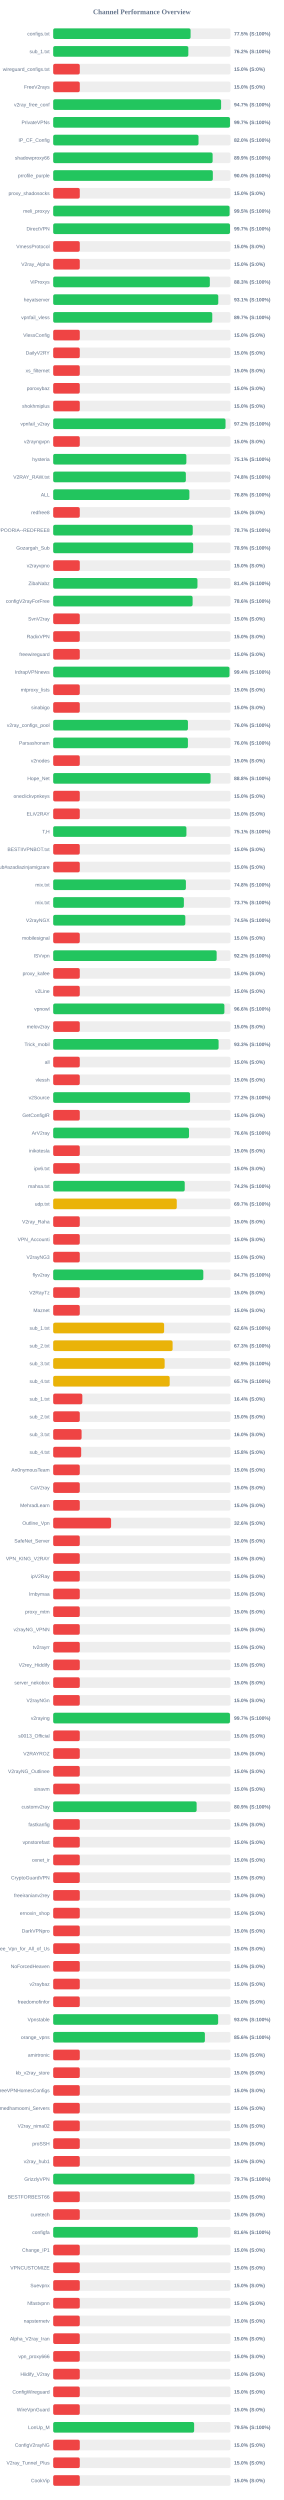
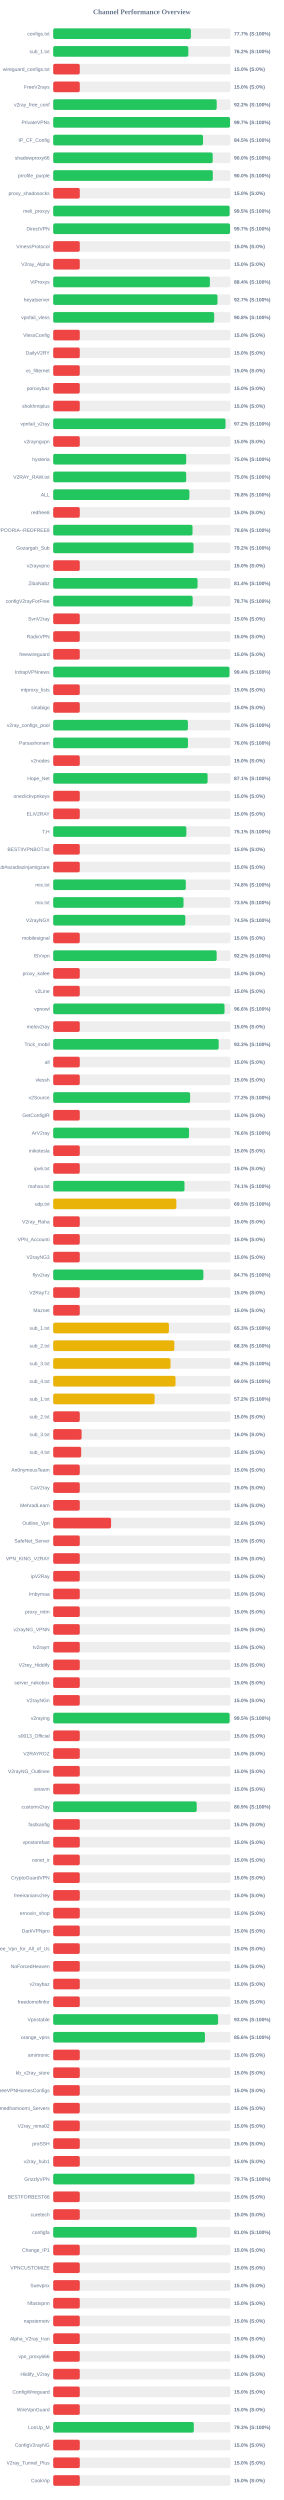
<svg xmlns="http://www.w3.org/2000/svg" width="800" height="7050" version="1.1">
  <style>
        .row { font: 14px Arial; fill: #64748b; }
        .score { font: bold 14px Arial; fill: #64748b; }
    </style>
  <text x="400" y="40" text-anchor="middle" font-size="20px" font-weight="bold" fill="#64748b">Channel Performance Overview</text>
  <rect x="150" y="80" width="500" height="30" fill="#eee" rx="5" />
-   <rect x="150" y="80" width="387.45" height="30" fill="#22c55e" rx="5" />
+   <rect x="150" y="80" width="388.35" height="30" fill="#22c55e" rx="5" />
  <text x="140" y="100" text-anchor="end" class="row">configs.txt</text>
-   <text x="660" y="100" text-anchor="start" class="score">77.5% (S:100%)</text>
+   <text x="660" y="100" text-anchor="start" class="score">77.7% (S:100%)</text>
  <rect x="150" y="130" width="500" height="30" fill="#eee" rx="5" />
-   <rect x="150" y="130" width="381.1" height="30" fill="#22c55e" rx="5" />
+   <rect x="150" y="130" width="381.05" height="30" fill="#22c55e" rx="5" />
  <text x="140" y="150" text-anchor="end" class="row">sub_1.txt</text>
  <text x="660" y="150" text-anchor="start" class="score">76.2% (S:100%)</text>
  <rect x="150" y="180" width="500" height="30" fill="#eee" rx="5" />
  <rect x="150" y="180" width="75.0" height="30" fill="#ef4444" rx="5" />
  <text x="140" y="200" text-anchor="end" class="row">wireguard_configs.txt</text>
  <text x="660" y="200" text-anchor="start" class="score">15.0% (S:0%)</text>
  <rect x="150" y="230" width="500" height="30" fill="#eee" rx="5" />
  <rect x="150" y="230" width="75.0" height="30" fill="#ef4444" rx="5" />
  <text x="140" y="250" text-anchor="end" class="row">FreeV2rays</text>
  <text x="660" y="250" text-anchor="start" class="score">15.0% (S:0%)</text>
  <rect x="150" y="280" width="500" height="30" fill="#eee" rx="5" />
-   <rect x="150" y="280" width="473.5" height="30" fill="#22c55e" rx="5" />
+   <rect x="150" y="280" width="461.1" height="30" fill="#22c55e" rx="5" />
  <text x="140" y="300" text-anchor="end" class="row">v2ray_free_conf</text>
-   <text x="660" y="300" text-anchor="start" class="score">94.7% (S:100%)</text>
+   <text x="660" y="300" text-anchor="start" class="score">92.2% (S:100%)</text>
  <rect x="150" y="330" width="500" height="30" fill="#eee" rx="5" />
-   <rect x="150" y="330" width="498.55" height="30" fill="#22c55e" rx="5" />
+   <rect x="150" y="330" width="498.65" height="30" fill="#22c55e" rx="5" />
  <text x="140" y="350" text-anchor="end" class="row">PrivateVPNs</text>
  <text x="660" y="350" text-anchor="start" class="score">99.7% (S:100%)</text>
  <rect x="150" y="380" width="500" height="30" fill="#eee" rx="5" />
-   <rect x="150" y="380" width="409.85" height="30" fill="#22c55e" rx="5" />
+   <rect x="150" y="380" width="422.5" height="30" fill="#22c55e" rx="5" />
  <text x="140" y="400" text-anchor="end" class="row">IP_CF_Config</text>
-   <text x="660" y="400" text-anchor="start" class="score">82.0% (S:100%)</text>
+   <text x="660" y="400" text-anchor="start" class="score">84.5% (S:100%)</text>
  <rect x="150" y="430" width="500" height="30" fill="#eee" rx="5" />
-   <rect x="150" y="430" width="449.6" height="30" fill="#22c55e" rx="5" />
+   <rect x="150" y="430" width="449.85" height="30" fill="#22c55e" rx="5" />
  <text x="140" y="450" text-anchor="end" class="row">shadowproxy66</text>
-   <text x="660" y="450" text-anchor="start" class="score">89.9% (S:100%)</text>
+   <text x="660" y="450" text-anchor="start" class="score">90.0% (S:100%)</text>
  <rect x="150" y="480" width="500" height="30" fill="#eee" rx="5" />
-   <rect x="150" y="480" width="450.2" height="30" fill="#22c55e" rx="5" />
+   <rect x="150" y="480" width="450.15" height="30" fill="#22c55e" rx="5" />
  <text x="140" y="500" text-anchor="end" class="row">prrofile_purple</text>
  <text x="660" y="500" text-anchor="start" class="score">90.0% (S:100%)</text>
  <rect x="150" y="530" width="500" height="30" fill="#eee" rx="5" />
  <rect x="150" y="530" width="75.0" height="30" fill="#ef4444" rx="5" />
  <text x="140" y="550" text-anchor="end" class="row">proxy_shadosocks</text>
  <text x="660" y="550" text-anchor="start" class="score">15.0% (S:0%)</text>
  <rect x="150" y="580" width="500" height="30" fill="#eee" rx="5" />
-   <rect x="150" y="580" width="497.45" height="30" fill="#22c55e" rx="5" />
+   <rect x="150" y="580" width="497.55" height="30" fill="#22c55e" rx="5" />
  <text x="140" y="600" text-anchor="end" class="row">meli_proxyy</text>
  <text x="660" y="600" text-anchor="start" class="score">99.5% (S:100%)</text>
  <rect x="150" y="630" width="500" height="30" fill="#eee" rx="5" />
-   <rect x="150" y="630" width="498.6" height="30" fill="#22c55e" rx="5" />
+   <rect x="150" y="630" width="498.65" height="30" fill="#22c55e" rx="5" />
  <text x="140" y="650" text-anchor="end" class="row">DirectVPN</text>
  <text x="660" y="650" text-anchor="start" class="score">99.7% (S:100%)</text>
  <rect x="150" y="680" width="500" height="30" fill="#eee" rx="5" />
  <rect x="150" y="680" width="75.0" height="30" fill="#ef4444" rx="5" />
  <text x="140" y="700" text-anchor="end" class="row">VmessProtocol</text>
  <text x="660" y="700" text-anchor="start" class="score">15.0% (S:0%)</text>
  <rect x="150" y="730" width="500" height="30" fill="#eee" rx="5" />
  <rect x="150" y="730" width="75.0" height="30" fill="#ef4444" rx="5" />
  <text x="140" y="750" text-anchor="end" class="row">V2ray_Alpha</text>
  <text x="660" y="750" text-anchor="start" class="score">15.0% (S:0%)</text>
  <rect x="150" y="780" width="500" height="30" fill="#eee" rx="5" />
-   <rect x="150" y="780" width="441.75" height="30" fill="#22c55e" rx="5" />
+   <rect x="150" y="780" width="441.85" height="30" fill="#22c55e" rx="5" />
  <text x="140" y="800" text-anchor="end" class="row">ViProxys</text>
-   <text x="660" y="800" text-anchor="start" class="score">88.3% (S:100%)</text>
+   <text x="660" y="800" text-anchor="start" class="score">88.4% (S:100%)</text>
  <rect x="150" y="830" width="500" height="30" fill="#eee" rx="5" />
-   <rect x="150" y="830" width="465.5" height="30" fill="#22c55e" rx="5" />
+   <rect x="150" y="830" width="463.3" height="30" fill="#22c55e" rx="5" />
  <text x="140" y="850" text-anchor="end" class="row">heyatserver</text>
-   <text x="660" y="850" text-anchor="start" class="score">93.1% (S:100%)</text>
+   <text x="660" y="850" text-anchor="start" class="score">92.7% (S:100%)</text>
  <rect x="150" y="880" width="500" height="30" fill="#eee" rx="5" />
-   <rect x="150" y="880" width="448.6" height="30" fill="#22c55e" rx="5" />
+   <rect x="150" y="880" width="454.0" height="30" fill="#22c55e" rx="5" />
  <text x="140" y="900" text-anchor="end" class="row">vpnfail_vless</text>
-   <text x="660" y="900" text-anchor="start" class="score">89.7% (S:100%)</text>
+   <text x="660" y="900" text-anchor="start" class="score">90.8% (S:100%)</text>
  <rect x="150" y="930" width="500" height="30" fill="#eee" rx="5" />
  <rect x="150" y="930" width="75.0" height="30" fill="#ef4444" rx="5" />
  <text x="140" y="950" text-anchor="end" class="row">VlessConfig</text>
  <text x="660" y="950" text-anchor="start" class="score">15.0% (S:0%)</text>
  <rect x="150" y="980" width="500" height="30" fill="#eee" rx="5" />
  <rect x="150" y="980" width="75.0" height="30" fill="#ef4444" rx="5" />
  <text x="140" y="1000" text-anchor="end" class="row">DailyV2RY</text>
  <text x="660" y="1000" text-anchor="start" class="score">15.0% (S:0%)</text>
  <rect x="150" y="1030" width="500" height="30" fill="#eee" rx="5" />
  <rect x="150" y="1030" width="75.0" height="30" fill="#ef4444" rx="5" />
  <text x="140" y="1050" text-anchor="end" class="row">xs_filternet</text>
  <text x="660" y="1050" text-anchor="start" class="score">15.0% (S:0%)</text>
  <rect x="150" y="1080" width="500" height="30" fill="#eee" rx="5" />
  <rect x="150" y="1080" width="75.0" height="30" fill="#ef4444" rx="5" />
  <text x="140" y="1100" text-anchor="end" class="row">poroxybaz</text>
  <text x="660" y="1100" text-anchor="start" class="score">15.0% (S:0%)</text>
  <rect x="150" y="1130" width="500" height="30" fill="#eee" rx="5" />
  <rect x="150" y="1130" width="75.0" height="30" fill="#ef4444" rx="5" />
  <text x="140" y="1150" text-anchor="end" class="row">shokhmiplus</text>
  <text x="660" y="1150" text-anchor="start" class="score">15.0% (S:0%)</text>
  <rect x="150" y="1180" width="500" height="30" fill="#eee" rx="5" />
  <rect x="150" y="1180" width="486.0" height="30" fill="#22c55e" rx="5" />
  <text x="140" y="1200" text-anchor="end" class="row">vpnfail_v2ray</text>
  <text x="660" y="1200" text-anchor="start" class="score">97.2% (S:100%)</text>
  <rect x="150" y="1230" width="500" height="30" fill="#eee" rx="5" />
  <rect x="150" y="1230" width="75.0" height="30" fill="#ef4444" rx="5" />
  <text x="140" y="1250" text-anchor="end" class="row">v2rayngvpn</text>
  <text x="660" y="1250" text-anchor="start" class="score">15.0% (S:0%)</text>
  <rect x="150" y="1280" width="500" height="30" fill="#eee" rx="5" />
-   <rect x="150" y="1280" width="375.55" height="30" fill="#22c55e" rx="5" />
+   <rect x="150" y="1280" width="375.15" height="30" fill="#22c55e" rx="5" />
  <text x="140" y="1300" text-anchor="end" class="row">hysteria</text>
-   <text x="660" y="1300" text-anchor="start" class="score">75.1% (S:100%)</text>
+   <text x="660" y="1300" text-anchor="start" class="score">75.0% (S:100%)</text>
  <rect x="150" y="1330" width="500" height="30" fill="#eee" rx="5" />
-   <rect x="150" y="1330" width="374.1" height="30" fill="#22c55e" rx="5" />
+   <rect x="150" y="1330" width="375.05" height="30" fill="#22c55e" rx="5" />
  <text x="140" y="1350" text-anchor="end" class="row">V2RAY_RAW.txt</text>
-   <text x="660" y="1350" text-anchor="start" class="score">74.8% (S:100%)</text>
+   <text x="660" y="1350" text-anchor="start" class="score">75.0% (S:100%)</text>
  <rect x="150" y="1380" width="500" height="30" fill="#eee" rx="5" />
  <rect x="150" y="1380" width="384.05" height="30" fill="#22c55e" rx="5" />
  <text x="140" y="1400" text-anchor="end" class="row">ALL</text>
  <text x="660" y="1400" text-anchor="start" class="score">76.8% (S:100%)</text>
  <rect x="150" y="1430" width="500" height="30" fill="#eee" rx="5" />
  <rect x="150" y="1430" width="75.0" height="30" fill="#ef4444" rx="5" />
  <text x="140" y="1450" text-anchor="end" class="row">redfree8</text>
  <text x="660" y="1450" text-anchor="start" class="score">15.0% (S:0%)</text>
  <rect x="150" y="1480" width="500" height="30" fill="#eee" rx="5" />
-   <rect x="150" y="1480" width="393.55" height="30" fill="#22c55e" rx="5" />
+   <rect x="150" y="1480" width="392.9" height="30" fill="#22c55e" rx="5" />
  <text x="140" y="1500" text-anchor="end" class="row">POORIA--REDFREE8.txt#POORIA--REDFREE8</text>
-   <text x="660" y="1500" text-anchor="start" class="score">78.7% (S:100%)</text>
+   <text x="660" y="1500" text-anchor="start" class="score">78.6% (S:100%)</text>
  <rect x="150" y="1530" width="500" height="30" fill="#eee" rx="5" />
-   <rect x="150" y="1530" width="394.7" height="30" fill="#22c55e" rx="5" />
+   <rect x="150" y="1530" width="395.75" height="30" fill="#22c55e" rx="5" />
  <text x="140" y="1550" text-anchor="end" class="row">Gozargah_Sub</text>
-   <text x="660" y="1550" text-anchor="start" class="score">78.9% (S:100%)</text>
+   <text x="660" y="1550" text-anchor="start" class="score">79.2% (S:100%)</text>
  <rect x="150" y="1580" width="500" height="30" fill="#eee" rx="5" />
  <rect x="150" y="1580" width="75.0" height="30" fill="#ef4444" rx="5" />
  <text x="140" y="1600" text-anchor="end" class="row">v2rayvpno</text>
  <text x="660" y="1600" text-anchor="start" class="score">15.0% (S:0%)</text>
  <rect x="150" y="1630" width="500" height="30" fill="#eee" rx="5" />
-   <rect x="150" y="1630" width="406.85" height="30" fill="#22c55e" rx="5" />
+   <rect x="150" y="1630" width="407.1" height="30" fill="#22c55e" rx="5" />
  <text x="140" y="1650" text-anchor="end" class="row">ZibaNabz</text>
  <text x="660" y="1650" text-anchor="start" class="score">81.4% (S:100%)</text>
  <rect x="150" y="1680" width="500" height="30" fill="#eee" rx="5" />
-   <rect x="150" y="1680" width="393.15" height="30" fill="#22c55e" rx="5" />
+   <rect x="150" y="1680" width="393.3" height="30" fill="#22c55e" rx="5" />
  <text x="140" y="1700" text-anchor="end" class="row">configV2rayForFree</text>
-   <text x="660" y="1700" text-anchor="start" class="score">78.6% (S:100%)</text>
+   <text x="660" y="1700" text-anchor="start" class="score">78.7% (S:100%)</text>
  <rect x="150" y="1730" width="500" height="30" fill="#eee" rx="5" />
  <rect x="150" y="1730" width="75.0" height="30" fill="#ef4444" rx="5" />
  <text x="140" y="1750" text-anchor="end" class="row">SvnV2ray</text>
  <text x="660" y="1750" text-anchor="start" class="score">15.0% (S:0%)</text>
  <rect x="150" y="1780" width="500" height="30" fill="#eee" rx="5" />
  <rect x="150" y="1780" width="75.0" height="30" fill="#ef4444" rx="5" />
  <text x="140" y="1800" text-anchor="end" class="row">RadixVPN</text>
  <text x="660" y="1800" text-anchor="start" class="score">15.0% (S:0%)</text>
  <rect x="150" y="1830" width="500" height="30" fill="#eee" rx="5" />
  <rect x="150" y="1830" width="75.0" height="30" fill="#ef4444" rx="5" />
  <text x="140" y="1850" text-anchor="end" class="row">freewireguard</text>
  <text x="660" y="1850" text-anchor="start" class="score">15.0% (S:0%)</text>
  <rect x="150" y="1880" width="500" height="30" fill="#eee" rx="5" />
-   <rect x="150" y="1880" width="497.15" height="30" fill="#22c55e" rx="5" />
+   <rect x="150" y="1880" width="497.05" height="30" fill="#22c55e" rx="5" />
  <text x="140" y="1900" text-anchor="end" class="row">IrdrapVPNnews</text>
  <text x="660" y="1900" text-anchor="start" class="score">99.4% (S:100%)</text>
  <rect x="150" y="1930" width="500" height="30" fill="#eee" rx="5" />
  <rect x="150" y="1930" width="75.0" height="30" fill="#ef4444" rx="5" />
  <text x="140" y="1950" text-anchor="end" class="row">mtproxy_lists</text>
  <text x="660" y="1950" text-anchor="start" class="score">15.0% (S:0%)</text>
  <rect x="150" y="1980" width="500" height="30" fill="#eee" rx="5" />
  <rect x="150" y="1980" width="75.0" height="30" fill="#ef4444" rx="5" />
  <text x="140" y="2000" text-anchor="end" class="row">sinabigo</text>
  <text x="660" y="2000" text-anchor="start" class="score">15.0% (S:0%)</text>
  <rect x="150" y="2030" width="500" height="30" fill="#eee" rx="5" />
-   <rect x="150" y="2030" width="380.0" height="30" fill="#22c55e" rx="5" />
+   <rect x="150" y="2030" width="379.9" height="30" fill="#22c55e" rx="5" />
  <text x="140" y="2050" text-anchor="end" class="row">v2ray_configs_pool</text>
  <text x="660" y="2050" text-anchor="start" class="score">76.0% (S:100%)</text>
  <rect x="150" y="2080" width="500" height="30" fill="#eee" rx="5" />
-   <rect x="150" y="2080" width="379.95" height="30" fill="#22c55e" rx="5" />
+   <rect x="150" y="2080" width="380.05" height="30" fill="#22c55e" rx="5" />
  <text x="140" y="2100" text-anchor="end" class="row">Parsashonam</text>
  <text x="660" y="2100" text-anchor="start" class="score">76.0% (S:100%)</text>
  <rect x="150" y="2130" width="500" height="30" fill="#eee" rx="5" />
  <rect x="150" y="2130" width="75.0" height="30" fill="#ef4444" rx="5" />
  <text x="140" y="2150" text-anchor="end" class="row">v2nodes</text>
  <text x="660" y="2150" text-anchor="start" class="score">15.0% (S:0%)</text>
  <rect x="150" y="2180" width="500" height="30" fill="#eee" rx="5" />
-   <rect x="150" y="2180" width="443.85" height="30" fill="#22c55e" rx="5" />
+   <rect x="150" y="2180" width="435.45" height="30" fill="#22c55e" rx="5" />
  <text x="140" y="2200" text-anchor="end" class="row">Hope_Net</text>
-   <text x="660" y="2200" text-anchor="start" class="score">88.8% (S:100%)</text>
+   <text x="660" y="2200" text-anchor="start" class="score">87.1% (S:100%)</text>
  <rect x="150" y="2230" width="500" height="30" fill="#eee" rx="5" />
  <rect x="150" y="2230" width="75.0" height="30" fill="#ef4444" rx="5" />
  <text x="140" y="2250" text-anchor="end" class="row">oneclickvpnkeys</text>
  <text x="660" y="2250" text-anchor="start" class="score">15.0% (S:0%)</text>
  <rect x="150" y="2280" width="500" height="30" fill="#eee" rx="5" />
  <rect x="150" y="2280" width="75.0" height="30" fill="#ef4444" rx="5" />
  <text x="140" y="2300" text-anchor="end" class="row">ELiV2RAY</text>
  <text x="660" y="2300" text-anchor="start" class="score">15.0% (S:0%)</text>
  <rect x="150" y="2330" width="500" height="30" fill="#eee" rx="5" />
-   <rect x="150" y="2330" width="375.7" height="30" fill="#22c55e" rx="5" />
+   <rect x="150" y="2330" width="375.5" height="30" fill="#22c55e" rx="5" />
  <text x="140" y="2350" text-anchor="end" class="row">T,H</text>
  <text x="660" y="2350" text-anchor="start" class="score">75.1% (S:100%)</text>
  <rect x="150" y="2380" width="500" height="30" fill="#eee" rx="5" />
  <rect x="150" y="2380" width="75.0" height="30" fill="#ef4444" rx="5" />
  <text x="140" y="2400" text-anchor="end" class="row">BESTIIVPNBOT.txt</text>
  <text x="660" y="2400" text-anchor="start" class="score">15.0% (S:0%)</text>
  <rect x="150" y="2430" width="500" height="30" fill="#eee" rx="5" />
  <rect x="150" y="2430" width="75.0" height="30" fill="#ef4444" rx="5" />
  <text x="140" y="2450" text-anchor="end" class="row">Sub#azadiazinjamigzare</text>
  <text x="660" y="2450" text-anchor="start" class="score">15.0% (S:0%)</text>
  <rect x="150" y="2480" width="500" height="30" fill="#eee" rx="5" />
-   <rect x="150" y="2480" width="374.25" height="30" fill="#22c55e" rx="5" />
+   <rect x="150" y="2480" width="373.95" height="30" fill="#22c55e" rx="5" />
  <text x="140" y="2500" text-anchor="end" class="row">mix.txt</text>
  <text x="660" y="2500" text-anchor="start" class="score">74.8% (S:100%)</text>
  <rect x="150" y="2530" width="500" height="30" fill="#eee" rx="5" />
-   <rect x="150" y="2530" width="368.55" height="30" fill="#22c55e" rx="5" />
+   <rect x="150" y="2530" width="367.55" height="30" fill="#22c55e" rx="5" />
  <text x="140" y="2550" text-anchor="end" class="row">mix.txt</text>
-   <text x="660" y="2550" text-anchor="start" class="score">73.7% (S:100%)</text>
+   <text x="660" y="2550" text-anchor="start" class="score">73.5% (S:100%)</text>
  <rect x="150" y="2580" width="500" height="30" fill="#eee" rx="5" />
  <rect x="150" y="2580" width="372.6" height="30" fill="#22c55e" rx="5" />
  <text x="140" y="2600" text-anchor="end" class="row">V2rayNGX</text>
  <text x="660" y="2600" text-anchor="start" class="score">74.5% (S:100%)</text>
  <rect x="150" y="2630" width="500" height="30" fill="#eee" rx="5" />
  <rect x="150" y="2630" width="75.0" height="30" fill="#ef4444" rx="5" />
  <text x="140" y="2650" text-anchor="end" class="row">mobilesignal</text>
  <text x="660" y="2650" text-anchor="start" class="score">15.0% (S:0%)</text>
  <rect x="150" y="2680" width="500" height="30" fill="#eee" rx="5" />
-   <rect x="150" y="2680" width="460.95" height="30" fill="#22c55e" rx="5" />
+   <rect x="150" y="2680" width="461.0" height="30" fill="#22c55e" rx="5" />
  <text x="140" y="2700" text-anchor="end" class="row">ISVvpn</text>
  <text x="660" y="2700" text-anchor="start" class="score">92.2% (S:100%)</text>
  <rect x="150" y="2730" width="500" height="30" fill="#eee" rx="5" />
  <rect x="150" y="2730" width="75.0" height="30" fill="#ef4444" rx="5" />
  <text x="140" y="2750" text-anchor="end" class="row">proxy_kafee</text>
  <text x="660" y="2750" text-anchor="start" class="score">15.0% (S:0%)</text>
  <rect x="150" y="2780" width="500" height="30" fill="#eee" rx="5" />
  <rect x="150" y="2780" width="75.0" height="30" fill="#ef4444" rx="5" />
  <text x="140" y="2800" text-anchor="end" class="row">v2Line</text>
  <text x="660" y="2800" text-anchor="start" class="score">15.0% (S:0%)</text>
  <rect x="150" y="2830" width="500" height="30" fill="#eee" rx="5" />
-   <rect x="150" y="2830" width="482.8" height="30" fill="#22c55e" rx="5" />
+   <rect x="150" y="2830" width="483.15" height="30" fill="#22c55e" rx="5" />
  <text x="140" y="2850" text-anchor="end" class="row">vpnowl</text>
  <text x="660" y="2850" text-anchor="start" class="score">96.6% (S:100%)</text>
  <rect x="150" y="2880" width="500" height="30" fill="#eee" rx="5" />
  <rect x="150" y="2880" width="75.0" height="30" fill="#ef4444" rx="5" />
  <text x="140" y="2900" text-anchor="end" class="row">melov2ray</text>
  <text x="660" y="2900" text-anchor="start" class="score">15.0% (S:0%)</text>
  <rect x="150" y="2930" width="500" height="30" fill="#eee" rx="5" />
-   <rect x="150" y="2930" width="466.45" height="30" fill="#22c55e" rx="5" />
+   <rect x="150" y="2930" width="466.7" height="30" fill="#22c55e" rx="5" />
  <text x="140" y="2950" text-anchor="end" class="row">Trick_mobil</text>
  <text x="660" y="2950" text-anchor="start" class="score">93.3% (S:100%)</text>
  <rect x="150" y="2980" width="500" height="30" fill="#eee" rx="5" />
  <rect x="150" y="2980" width="75.0" height="30" fill="#ef4444" rx="5" />
  <text x="140" y="3000" text-anchor="end" class="row">all</text>
  <text x="660" y="3000" text-anchor="start" class="score">15.0% (S:0%)</text>
  <rect x="150" y="3030" width="500" height="30" fill="#eee" rx="5" />
  <rect x="150" y="3030" width="75.0" height="30" fill="#ef4444" rx="5" />
  <text x="140" y="3050" text-anchor="end" class="row">vlessh</text>
  <text x="660" y="3050" text-anchor="start" class="score">15.0% (S:0%)</text>
  <rect x="150" y="3080" width="500" height="30" fill="#eee" rx="5" />
-   <rect x="150" y="3080" width="386.0" height="30" fill="#22c55e" rx="5" />
+   <rect x="150" y="3080" width="386.1" height="30" fill="#22c55e" rx="5" />
  <text x="140" y="3100" text-anchor="end" class="row">v2Source</text>
  <text x="660" y="3100" text-anchor="start" class="score">77.2% (S:100%)</text>
  <rect x="150" y="3130" width="500" height="30" fill="#eee" rx="5" />
  <rect x="150" y="3130" width="75.0" height="30" fill="#ef4444" rx="5" />
  <text x="140" y="3150" text-anchor="end" class="row">GetConfigIR</text>
  <text x="660" y="3150" text-anchor="start" class="score">15.0% (S:0%)</text>
  <rect x="150" y="3180" width="500" height="30" fill="#eee" rx="5" />
-   <rect x="150" y="3180" width="383.0" height="30" fill="#22c55e" rx="5" />
+   <rect x="150" y="3180" width="383.1" height="30" fill="#22c55e" rx="5" />
  <text x="140" y="3200" text-anchor="end" class="row">ArV2ray</text>
  <text x="660" y="3200" text-anchor="start" class="score">76.6% (S:100%)</text>
  <rect x="150" y="3230" width="500" height="30" fill="#eee" rx="5" />
  <rect x="150" y="3230" width="75.0" height="30" fill="#ef4444" rx="5" />
  <text x="140" y="3250" text-anchor="end" class="row">inikotesla</text>
  <text x="660" y="3250" text-anchor="start" class="score">15.0% (S:0%)</text>
  <rect x="150" y="3280" width="500" height="30" fill="#eee" rx="5" />
  <rect x="150" y="3280" width="75.0" height="30" fill="#ef4444" rx="5" />
  <text x="140" y="3300" text-anchor="end" class="row">ipv6.txt</text>
  <text x="660" y="3300" text-anchor="start" class="score">15.0% (S:0%)</text>
  <rect x="150" y="3330" width="500" height="30" fill="#eee" rx="5" />
-   <rect x="150" y="3330" width="370.95" height="30" fill="#22c55e" rx="5" />
+   <rect x="150" y="3330" width="370.3" height="30" fill="#22c55e" rx="5" />
  <text x="140" y="3350" text-anchor="end" class="row">mahsa.txt</text>
-   <text x="660" y="3350" text-anchor="start" class="score">74.2% (S:100%)</text>
+   <text x="660" y="3350" text-anchor="start" class="score">74.1% (S:100%)</text>
  <rect x="150" y="3380" width="500" height="30" fill="#eee" rx="5" />
-   <rect x="150" y="3380" width="348.5" height="30" fill="#eab308" rx="5" />
+   <rect x="150" y="3380" width="347.3" height="30" fill="#eab308" rx="5" />
  <text x="140" y="3400" text-anchor="end" class="row">udp.txt</text>
-   <text x="660" y="3400" text-anchor="start" class="score">69.7% (S:100%)</text>
+   <text x="660" y="3400" text-anchor="start" class="score">69.5% (S:100%)</text>
  <rect x="150" y="3430" width="500" height="30" fill="#eee" rx="5" />
  <rect x="150" y="3430" width="75.0" height="30" fill="#ef4444" rx="5" />
  <text x="140" y="3450" text-anchor="end" class="row">V2ray_Raha</text>
  <text x="660" y="3450" text-anchor="start" class="score">15.0% (S:0%)</text>
  <rect x="150" y="3480" width="500" height="30" fill="#eee" rx="5" />
  <rect x="150" y="3480" width="75.0" height="30" fill="#ef4444" rx="5" />
  <text x="140" y="3500" text-anchor="end" class="row">VPN_Accounti</text>
  <text x="660" y="3500" text-anchor="start" class="score">15.0% (S:0%)</text>
  <rect x="150" y="3530" width="500" height="30" fill="#eee" rx="5" />
  <rect x="150" y="3530" width="75.0" height="30" fill="#ef4444" rx="5" />
  <text x="140" y="3550" text-anchor="end" class="row">V2rayNG3</text>
  <text x="660" y="3550" text-anchor="start" class="score">15.0% (S:0%)</text>
  <rect x="150" y="3580" width="500" height="30" fill="#eee" rx="5" />
-   <rect x="150" y="3580" width="423.35" height="30" fill="#22c55e" rx="5" />
+   <rect x="150" y="3580" width="423.55" height="30" fill="#22c55e" rx="5" />
  <text x="140" y="3600" text-anchor="end" class="row">flyv2ray</text>
  <text x="660" y="3600" text-anchor="start" class="score">84.7% (S:100%)</text>
  <rect x="150" y="3630" width="500" height="30" fill="#eee" rx="5" />
  <rect x="150" y="3630" width="75.0" height="30" fill="#ef4444" rx="5" />
  <text x="140" y="3650" text-anchor="end" class="row">V2RayTz</text>
  <text x="660" y="3650" text-anchor="start" class="score">15.0% (S:0%)</text>
  <rect x="150" y="3680" width="500" height="30" fill="#eee" rx="5" />
  <rect x="150" y="3680" width="75.0" height="30" fill="#ef4444" rx="5" />
  <text x="140" y="3700" text-anchor="end" class="row">Maznet</text>
  <text x="660" y="3700" text-anchor="start" class="score">15.0% (S:0%)</text>
  <rect x="150" y="3730" width="500" height="30" fill="#eee" rx="5" />
-   <rect x="150" y="3730" width="312.8" height="30" fill="#eab308" rx="5" />
+   <rect x="150" y="3730" width="326.35" height="30" fill="#eab308" rx="5" />
  <text x="140" y="3750" text-anchor="end" class="row">sub_1.txt</text>
-   <text x="660" y="3750" text-anchor="start" class="score">62.6% (S:100%)</text>
+   <text x="660" y="3750" text-anchor="start" class="score">65.3% (S:100%)</text>
  <rect x="150" y="3780" width="500" height="30" fill="#eee" rx="5" />
-   <rect x="150" y="3780" width="336.75" height="30" fill="#eab308" rx="5" />
+   <rect x="150" y="3780" width="341.65" height="30" fill="#eab308" rx="5" />
  <text x="140" y="3800" text-anchor="end" class="row">sub_2.txt</text>
-   <text x="660" y="3800" text-anchor="start" class="score">67.3% (S:100%)</text>
+   <text x="660" y="3800" text-anchor="start" class="score">68.3% (S:100%)</text>
  <rect x="150" y="3830" width="500" height="30" fill="#eee" rx="5" />
-   <rect x="150" y="3830" width="314.3" height="30" fill="#eab308" rx="5" />
+   <rect x="150" y="3830" width="330.85" height="30" fill="#eab308" rx="5" />
  <text x="140" y="3850" text-anchor="end" class="row">sub_3.txt</text>
-   <text x="660" y="3850" text-anchor="start" class="score">62.9% (S:100%)</text>
+   <text x="660" y="3850" text-anchor="start" class="score">66.2% (S:100%)</text>
  <rect x="150" y="3880" width="500" height="30" fill="#eee" rx="5" />
-   <rect x="150" y="3880" width="328.5" height="30" fill="#eab308" rx="5" />
+   <rect x="150" y="3880" width="345.0" height="30" fill="#eab308" rx="5" />
  <text x="140" y="3900" text-anchor="end" class="row">sub_4.txt</text>
-   <text x="660" y="3900" text-anchor="start" class="score">65.7% (S:100%)</text>
+   <text x="660" y="3900" text-anchor="start" class="score">69.0% (S:100%)</text>
  <rect x="150" y="3930" width="500" height="30" fill="#eee" rx="5" />
-   <rect x="150" y="3930" width="82.2" height="30" fill="#ef4444" rx="5" />
+   <rect x="150" y="3930" width="285.95" height="30" fill="#eab308" rx="5" />
  <text x="140" y="3950" text-anchor="end" class="row">sub_1.txt</text>
-   <text x="660" y="3950" text-anchor="start" class="score">16.4% (S:0%)</text>
+   <text x="660" y="3950" text-anchor="start" class="score">57.2% (S:100%)</text>
  <rect x="150" y="3980" width="500" height="30" fill="#eee" rx="5" />
  <rect x="150" y="3980" width="75.0" height="30" fill="#ef4444" rx="5" />
  <text x="140" y="4000" text-anchor="end" class="row">sub_2.txt</text>
  <text x="660" y="4000" text-anchor="start" class="score">15.0% (S:0%)</text>
  <rect x="150" y="4030" width="500" height="30" fill="#eee" rx="5" />
  <rect x="150" y="4030" width="80.1" height="30" fill="#ef4444" rx="5" />
  <text x="140" y="4050" text-anchor="end" class="row">sub_3.txt</text>
  <text x="660" y="4050" text-anchor="start" class="score">16.0% (S:0%)</text>
  <rect x="150" y="4080" width="500" height="30" fill="#eee" rx="5" />
  <rect x="150" y="4080" width="78.9" height="30" fill="#ef4444" rx="5" />
  <text x="140" y="4100" text-anchor="end" class="row">sub_4.txt</text>
  <text x="660" y="4100" text-anchor="start" class="score">15.8% (S:0%)</text>
  <rect x="150" y="4130" width="500" height="30" fill="#eee" rx="5" />
  <rect x="150" y="4130" width="75.0" height="30" fill="#ef4444" rx="5" />
  <text x="140" y="4150" text-anchor="end" class="row">An0nymousTeam</text>
  <text x="660" y="4150" text-anchor="start" class="score">15.0% (S:0%)</text>
  <rect x="150" y="4180" width="500" height="30" fill="#eee" rx="5" />
  <rect x="150" y="4180" width="75.0" height="30" fill="#ef4444" rx="5" />
  <text x="140" y="4200" text-anchor="end" class="row">CaV2ray</text>
  <text x="660" y="4200" text-anchor="start" class="score">15.0% (S:0%)</text>
  <rect x="150" y="4230" width="500" height="30" fill="#eee" rx="5" />
  <rect x="150" y="4230" width="75.0" height="30" fill="#ef4444" rx="5" />
  <text x="140" y="4250" text-anchor="end" class="row">MehradLearn</text>
  <text x="660" y="4250" text-anchor="start" class="score">15.0% (S:0%)</text>
  <rect x="150" y="4280" width="500" height="30" fill="#eee" rx="5" />
  <rect x="150" y="4280" width="163.25" height="30" fill="#ef4444" rx="5" />
  <text x="140" y="4300" text-anchor="end" class="row">Outline_Vpn</text>
  <text x="660" y="4300" text-anchor="start" class="score">32.6% (S:0%)</text>
  <rect x="150" y="4330" width="500" height="30" fill="#eee" rx="5" />
  <rect x="150" y="4330" width="75.0" height="30" fill="#ef4444" rx="5" />
  <text x="140" y="4350" text-anchor="end" class="row">SafeNet_Server</text>
  <text x="660" y="4350" text-anchor="start" class="score">15.0% (S:0%)</text>
  <rect x="150" y="4380" width="500" height="30" fill="#eee" rx="5" />
  <rect x="150" y="4380" width="75.0" height="30" fill="#ef4444" rx="5" />
  <text x="140" y="4400" text-anchor="end" class="row">VPN_KING_V2RAY</text>
  <text x="660" y="4400" text-anchor="start" class="score">15.0% (S:0%)</text>
  <rect x="150" y="4430" width="500" height="30" fill="#eee" rx="5" />
  <rect x="150" y="4430" width="75.0" height="30" fill="#ef4444" rx="5" />
  <text x="140" y="4450" text-anchor="end" class="row">ipV2Ray</text>
  <text x="660" y="4450" text-anchor="start" class="score">15.0% (S:0%)</text>
  <rect x="150" y="4480" width="500" height="30" fill="#eee" rx="5" />
  <rect x="150" y="4480" width="75.0" height="30" fill="#ef4444" rx="5" />
  <text x="140" y="4500" text-anchor="end" class="row">lrnbymaa</text>
  <text x="660" y="4500" text-anchor="start" class="score">15.0% (S:0%)</text>
  <rect x="150" y="4530" width="500" height="30" fill="#eee" rx="5" />
  <rect x="150" y="4530" width="75.0" height="30" fill="#ef4444" rx="5" />
  <text x="140" y="4550" text-anchor="end" class="row">proxy_mtm</text>
  <text x="660" y="4550" text-anchor="start" class="score">15.0% (S:0%)</text>
  <rect x="150" y="4580" width="500" height="30" fill="#eee" rx="5" />
  <rect x="150" y="4580" width="75.0" height="30" fill="#ef4444" rx="5" />
  <text x="140" y="4600" text-anchor="end" class="row">v2rayNG_VPNN</text>
  <text x="660" y="4600" text-anchor="start" class="score">15.0% (S:0%)</text>
  <rect x="150" y="4630" width="500" height="30" fill="#eee" rx="5" />
  <rect x="150" y="4630" width="75.0" height="30" fill="#ef4444" rx="5" />
  <text x="140" y="4650" text-anchor="end" class="row">tv2rayrr</text>
  <text x="660" y="4650" text-anchor="start" class="score">15.0% (S:0%)</text>
  <rect x="150" y="4680" width="500" height="30" fill="#eee" rx="5" />
  <rect x="150" y="4680" width="75.0" height="30" fill="#ef4444" rx="5" />
  <text x="140" y="4700" text-anchor="end" class="row">V2rey_Hiddify</text>
  <text x="660" y="4700" text-anchor="start" class="score">15.0% (S:0%)</text>
  <rect x="150" y="4730" width="500" height="30" fill="#eee" rx="5" />
  <rect x="150" y="4730" width="75.0" height="30" fill="#ef4444" rx="5" />
  <text x="140" y="4750" text-anchor="end" class="row">server_nekobox</text>
  <text x="660" y="4750" text-anchor="start" class="score">15.0% (S:0%)</text>
  <rect x="150" y="4780" width="500" height="30" fill="#eee" rx="5" />
  <rect x="150" y="4780" width="75.0" height="30" fill="#ef4444" rx="5" />
  <text x="140" y="4800" text-anchor="end" class="row">V2rayNGn</text>
  <text x="660" y="4800" text-anchor="start" class="score">15.0% (S:0%)</text>
  <rect x="150" y="4830" width="500" height="30" fill="#eee" rx="5" />
-   <rect x="150" y="4830" width="498.5" height="30" fill="#22c55e" rx="5" />
+   <rect x="150" y="4830" width="497.55" height="30" fill="#22c55e" rx="5" />
  <text x="140" y="4850" text-anchor="end" class="row">v2raying</text>
-   <text x="660" y="4850" text-anchor="start" class="score">99.7% (S:100%)</text>
+   <text x="660" y="4850" text-anchor="start" class="score">99.5% (S:100%)</text>
  <rect x="150" y="4880" width="500" height="30" fill="#eee" rx="5" />
  <rect x="150" y="4880" width="75.0" height="30" fill="#ef4444" rx="5" />
  <text x="140" y="4900" text-anchor="end" class="row">s0013_Official</text>
  <text x="660" y="4900" text-anchor="start" class="score">15.0% (S:0%)</text>
  <rect x="150" y="4930" width="500" height="30" fill="#eee" rx="5" />
  <rect x="150" y="4930" width="75.0" height="30" fill="#ef4444" rx="5" />
  <text x="140" y="4950" text-anchor="end" class="row">V2RAYROZ</text>
  <text x="660" y="4950" text-anchor="start" class="score">15.0% (S:0%)</text>
  <rect x="150" y="4980" width="500" height="30" fill="#eee" rx="5" />
  <rect x="150" y="4980" width="75.0" height="30" fill="#ef4444" rx="5" />
  <text x="140" y="5000" text-anchor="end" class="row">V2rayNG_Outlinee</text>
  <text x="660" y="5000" text-anchor="start" class="score">15.0% (S:0%)</text>
  <rect x="150" y="5030" width="500" height="30" fill="#eee" rx="5" />
  <rect x="150" y="5030" width="75.0" height="30" fill="#ef4444" rx="5" />
  <text x="140" y="5050" text-anchor="end" class="row">sinavm</text>
  <text x="660" y="5050" text-anchor="start" class="score">15.0% (S:0%)</text>
  <rect x="150" y="5080" width="500" height="30" fill="#eee" rx="5" />
-   <rect x="150" y="5080" width="404.5" height="30" fill="#22c55e" rx="5" />
+   <rect x="150" y="5080" width="404.7" height="30" fill="#22c55e" rx="5" />
  <text x="140" y="5100" text-anchor="end" class="row">customv2ray</text>
  <text x="660" y="5100" text-anchor="start" class="score">80.9% (S:100%)</text>
  <rect x="150" y="5130" width="500" height="30" fill="#eee" rx="5" />
  <rect x="150" y="5130" width="75.0" height="30" fill="#ef4444" rx="5" />
  <text x="140" y="5150" text-anchor="end" class="row">fastkanfig</text>
  <text x="660" y="5150" text-anchor="start" class="score">15.0% (S:0%)</text>
  <rect x="150" y="5180" width="500" height="30" fill="#eee" rx="5" />
  <rect x="150" y="5180" width="75.0" height="30" fill="#ef4444" rx="5" />
  <text x="140" y="5200" text-anchor="end" class="row">vpnstorefast</text>
  <text x="660" y="5200" text-anchor="start" class="score">15.0% (S:0%)</text>
  <rect x="150" y="5230" width="500" height="30" fill="#eee" rx="5" />
  <rect x="150" y="5230" width="75.0" height="30" fill="#ef4444" rx="5" />
  <text x="140" y="5250" text-anchor="end" class="row">oxnet_ir</text>
  <text x="660" y="5250" text-anchor="start" class="score">15.0% (S:0%)</text>
  <rect x="150" y="5280" width="500" height="30" fill="#eee" rx="5" />
  <rect x="150" y="5280" width="75.0" height="30" fill="#ef4444" rx="5" />
  <text x="140" y="5300" text-anchor="end" class="row">CryptoGuardVPN</text>
  <text x="660" y="5300" text-anchor="start" class="score">15.0% (S:0%)</text>
  <rect x="150" y="5330" width="500" height="30" fill="#eee" rx="5" />
  <rect x="150" y="5330" width="75.0" height="30" fill="#ef4444" rx="5" />
  <text x="140" y="5350" text-anchor="end" class="row">freeiranianv2rey</text>
  <text x="660" y="5350" text-anchor="start" class="score">15.0% (S:0%)</text>
  <rect x="150" y="5380" width="500" height="30" fill="#eee" rx="5" />
  <rect x="150" y="5380" width="75.0" height="30" fill="#ef4444" rx="5" />
  <text x="140" y="5400" text-anchor="end" class="row">ernoxin_shop</text>
  <text x="660" y="5400" text-anchor="start" class="score">15.0% (S:0%)</text>
  <rect x="150" y="5430" width="500" height="30" fill="#eee" rx="5" />
  <rect x="150" y="5430" width="75.0" height="30" fill="#ef4444" rx="5" />
  <text x="140" y="5450" text-anchor="end" class="row">DarkVPNpro</text>
  <text x="660" y="5450" text-anchor="start" class="score">15.0% (S:0%)</text>
  <rect x="150" y="5480" width="500" height="30" fill="#eee" rx="5" />
  <rect x="150" y="5480" width="75.0" height="30" fill="#ef4444" rx="5" />
  <text x="140" y="5500" text-anchor="end" class="row">Free_Vpn_for_All_of_Us</text>
  <text x="660" y="5500" text-anchor="start" class="score">15.0% (S:0%)</text>
  <rect x="150" y="5530" width="500" height="30" fill="#eee" rx="5" />
  <rect x="150" y="5530" width="75.0" height="30" fill="#ef4444" rx="5" />
  <text x="140" y="5550" text-anchor="end" class="row">NoForcedHeaven</text>
  <text x="660" y="5550" text-anchor="start" class="score">15.0% (S:0%)</text>
  <rect x="150" y="5580" width="500" height="30" fill="#eee" rx="5" />
  <rect x="150" y="5580" width="75.0" height="30" fill="#ef4444" rx="5" />
  <text x="140" y="5600" text-anchor="end" class="row">v2raybaz</text>
  <text x="660" y="5600" text-anchor="start" class="score">15.0% (S:0%)</text>
  <rect x="150" y="5630" width="500" height="30" fill="#eee" rx="5" />
  <rect x="150" y="5630" width="75.0" height="30" fill="#ef4444" rx="5" />
  <text x="140" y="5650" text-anchor="end" class="row">freedomofinfor</text>
  <text x="660" y="5650" text-anchor="start" class="score">15.0% (S:0%)</text>
  <rect x="150" y="5680" width="500" height="30" fill="#eee" rx="5" />
-   <rect x="150" y="5680" width="465.15" height="30" fill="#22c55e" rx="5" />
+   <rect x="150" y="5680" width="465.0" height="30" fill="#22c55e" rx="5" />
  <text x="140" y="5700" text-anchor="end" class="row">Vpnstable</text>
  <text x="660" y="5700" text-anchor="start" class="score">93.0% (S:100%)</text>
  <rect x="150" y="5730" width="500" height="30" fill="#eee" rx="5" />
-   <rect x="150" y="5730" width="427.8" height="30" fill="#22c55e" rx="5" />
+   <rect x="150" y="5730" width="427.95" height="30" fill="#22c55e" rx="5" />
  <text x="140" y="5750" text-anchor="end" class="row">orange_vpns</text>
  <text x="660" y="5750" text-anchor="start" class="score">85.6% (S:100%)</text>
  <rect x="150" y="5780" width="500" height="30" fill="#eee" rx="5" />
  <rect x="150" y="5780" width="75.0" height="30" fill="#ef4444" rx="5" />
  <text x="140" y="5800" text-anchor="end" class="row">amirtronic</text>
  <text x="660" y="5800" text-anchor="start" class="score">15.0% (S:0%)</text>
  <rect x="150" y="5830" width="500" height="30" fill="#eee" rx="5" />
  <rect x="150" y="5830" width="75.0" height="30" fill="#ef4444" rx="5" />
  <text x="140" y="5850" text-anchor="end" class="row">kb_v2ray_store</text>
  <text x="660" y="5850" text-anchor="start" class="score">15.0% (S:0%)</text>
  <rect x="150" y="5880" width="500" height="30" fill="#eee" rx="5" />
  <rect x="150" y="5880" width="75.0" height="30" fill="#ef4444" rx="5" />
  <text x="140" y="5900" text-anchor="end" class="row">FreeVPNHomesConfigs</text>
  <text x="660" y="5900" text-anchor="start" class="score">15.0% (S:0%)</text>
  <rect x="150" y="5930" width="500" height="30" fill="#eee" rx="5" />
  <rect x="150" y="5930" width="75.0" height="30" fill="#ef4444" rx="5" />
  <text x="140" y="5950" text-anchor="end" class="row">Ahmedhamoomi_Servers</text>
  <text x="660" y="5950" text-anchor="start" class="score">15.0% (S:0%)</text>
  <rect x="150" y="5980" width="500" height="30" fill="#eee" rx="5" />
  <rect x="150" y="5980" width="75.0" height="30" fill="#ef4444" rx="5" />
  <text x="140" y="6000" text-anchor="end" class="row">V2ray_nima02</text>
  <text x="660" y="6000" text-anchor="start" class="score">15.0% (S:0%)</text>
  <rect x="150" y="6030" width="500" height="30" fill="#eee" rx="5" />
  <rect x="150" y="6030" width="75.0" height="30" fill="#ef4444" rx="5" />
  <text x="140" y="6050" text-anchor="end" class="row">proSSH</text>
  <text x="660" y="6050" text-anchor="start" class="score">15.0% (S:0%)</text>
  <rect x="150" y="6080" width="500" height="30" fill="#eee" rx="5" />
  <rect x="150" y="6080" width="75.0" height="30" fill="#ef4444" rx="5" />
  <text x="140" y="6100" text-anchor="end" class="row">v2ray_hub1</text>
  <text x="660" y="6100" text-anchor="start" class="score">15.0% (S:0%)</text>
  <rect x="150" y="6130" width="500" height="30" fill="#eee" rx="5" />
-   <rect x="150" y="6130" width="398.45" height="30" fill="#22c55e" rx="5" />
+   <rect x="150" y="6130" width="398.4" height="30" fill="#22c55e" rx="5" />
  <text x="140" y="6150" text-anchor="end" class="row">GrizzlyVPN</text>
  <text x="660" y="6150" text-anchor="start" class="score">79.7% (S:100%)</text>
  <rect x="150" y="6180" width="500" height="30" fill="#eee" rx="5" />
  <rect x="150" y="6180" width="75.0" height="30" fill="#ef4444" rx="5" />
  <text x="140" y="6200" text-anchor="end" class="row">BESTFORBEST66</text>
  <text x="660" y="6200" text-anchor="start" class="score">15.0% (S:0%)</text>
  <rect x="150" y="6230" width="500" height="30" fill="#eee" rx="5" />
  <rect x="150" y="6230" width="75.0" height="30" fill="#ef4444" rx="5" />
  <text x="140" y="6250" text-anchor="end" class="row">curetech</text>
  <text x="660" y="6250" text-anchor="start" class="score">15.0% (S:0%)</text>
  <rect x="150" y="6280" width="500" height="30" fill="#eee" rx="5" />
-   <rect x="150" y="6280" width="407.95" height="30" fill="#22c55e" rx="5" />
+   <rect x="150" y="6280" width="404.8" height="30" fill="#22c55e" rx="5" />
  <text x="140" y="6300" text-anchor="end" class="row">configfa</text>
-   <text x="660" y="6300" text-anchor="start" class="score">81.6% (S:100%)</text>
+   <text x="660" y="6300" text-anchor="start" class="score">81.0% (S:100%)</text>
  <rect x="150" y="6330" width="500" height="30" fill="#eee" rx="5" />
  <rect x="150" y="6330" width="75.0" height="30" fill="#ef4444" rx="5" />
  <text x="140" y="6350" text-anchor="end" class="row">Change_IP1</text>
  <text x="660" y="6350" text-anchor="start" class="score">15.0% (S:0%)</text>
  <rect x="150" y="6380" width="500" height="30" fill="#eee" rx="5" />
  <rect x="150" y="6380" width="75.0" height="30" fill="#ef4444" rx="5" />
  <text x="140" y="6400" text-anchor="end" class="row">VPNCUSTOMIZE</text>
  <text x="660" y="6400" text-anchor="start" class="score">15.0% (S:0%)</text>
  <rect x="150" y="6430" width="500" height="30" fill="#eee" rx="5" />
  <rect x="150" y="6430" width="75.0" height="30" fill="#ef4444" rx="5" />
  <text x="140" y="6450" text-anchor="end" class="row">Suevpnx</text>
  <text x="660" y="6450" text-anchor="start" class="score">15.0% (S:0%)</text>
  <rect x="150" y="6480" width="500" height="30" fill="#eee" rx="5" />
  <rect x="150" y="6480" width="75.0" height="30" fill="#ef4444" rx="5" />
  <text x="140" y="6500" text-anchor="end" class="row">Nfastvpnn</text>
  <text x="660" y="6500" text-anchor="start" class="score">15.0% (S:0%)</text>
  <rect x="150" y="6530" width="500" height="30" fill="#eee" rx="5" />
  <rect x="150" y="6530" width="75.0" height="30" fill="#ef4444" rx="5" />
  <text x="140" y="6550" text-anchor="end" class="row">napsternetv</text>
  <text x="660" y="6550" text-anchor="start" class="score">15.0% (S:0%)</text>
  <rect x="150" y="6580" width="500" height="30" fill="#eee" rx="5" />
  <rect x="150" y="6580" width="75.0" height="30" fill="#ef4444" rx="5" />
  <text x="140" y="6600" text-anchor="end" class="row">Alpha_V2ray_Iran</text>
  <text x="660" y="6600" text-anchor="start" class="score">15.0% (S:0%)</text>
  <rect x="150" y="6630" width="500" height="30" fill="#eee" rx="5" />
  <rect x="150" y="6630" width="75.0" height="30" fill="#ef4444" rx="5" />
  <text x="140" y="6650" text-anchor="end" class="row">vpn_proxy666</text>
  <text x="660" y="6650" text-anchor="start" class="score">15.0% (S:0%)</text>
  <rect x="150" y="6680" width="500" height="30" fill="#eee" rx="5" />
  <rect x="150" y="6680" width="75.0" height="30" fill="#ef4444" rx="5" />
  <text x="140" y="6700" text-anchor="end" class="row">Hiidify_V2ray</text>
  <text x="660" y="6700" text-anchor="start" class="score">15.0% (S:0%)</text>
  <rect x="150" y="6730" width="500" height="30" fill="#eee" rx="5" />
  <rect x="150" y="6730" width="75.0" height="30" fill="#ef4444" rx="5" />
  <text x="140" y="6750" text-anchor="end" class="row">ConfigWireguard</text>
  <text x="660" y="6750" text-anchor="start" class="score">15.0% (S:0%)</text>
  <rect x="150" y="6780" width="500" height="30" fill="#eee" rx="5" />
  <rect x="150" y="6780" width="75.0" height="30" fill="#ef4444" rx="5" />
  <text x="140" y="6800" text-anchor="end" class="row">WireVpnGuard</text>
  <text x="660" y="6800" text-anchor="start" class="score">15.0% (S:0%)</text>
  <rect x="150" y="6830" width="500" height="30" fill="#eee" rx="5" />
-   <rect x="150" y="6830" width="397.45" height="30" fill="#22c55e" rx="5" />
+   <rect x="150" y="6830" width="396.55" height="30" fill="#22c55e" rx="5" />
  <text x="140" y="6850" text-anchor="end" class="row">LonUp_M</text>
-   <text x="660" y="6850" text-anchor="start" class="score">79.5% (S:100%)</text>
+   <text x="660" y="6850" text-anchor="start" class="score">79.3% (S:100%)</text>
  <rect x="150" y="6880" width="500" height="30" fill="#eee" rx="5" />
  <rect x="150" y="6880" width="75.0" height="30" fill="#ef4444" rx="5" />
  <text x="140" y="6900" text-anchor="end" class="row">ConfigV2rayNG</text>
  <text x="660" y="6900" text-anchor="start" class="score">15.0% (S:0%)</text>
  <rect x="150" y="6930" width="500" height="30" fill="#eee" rx="5" />
  <rect x="150" y="6930" width="75.0" height="30" fill="#ef4444" rx="5" />
  <text x="140" y="6950" text-anchor="end" class="row">V2ray_Tunnel_Plus</text>
  <text x="660" y="6950" text-anchor="start" class="score">15.0% (S:0%)</text>
  <rect x="150" y="6980" width="500" height="30" fill="#eee" rx="5" />
  <rect x="150" y="6980" width="75.0" height="30" fill="#ef4444" rx="5" />
  <text x="140" y="7000" text-anchor="end" class="row">CookVip</text>
  <text x="660" y="7000" text-anchor="start" class="score">15.0% (S:0%)</text>
</svg>
